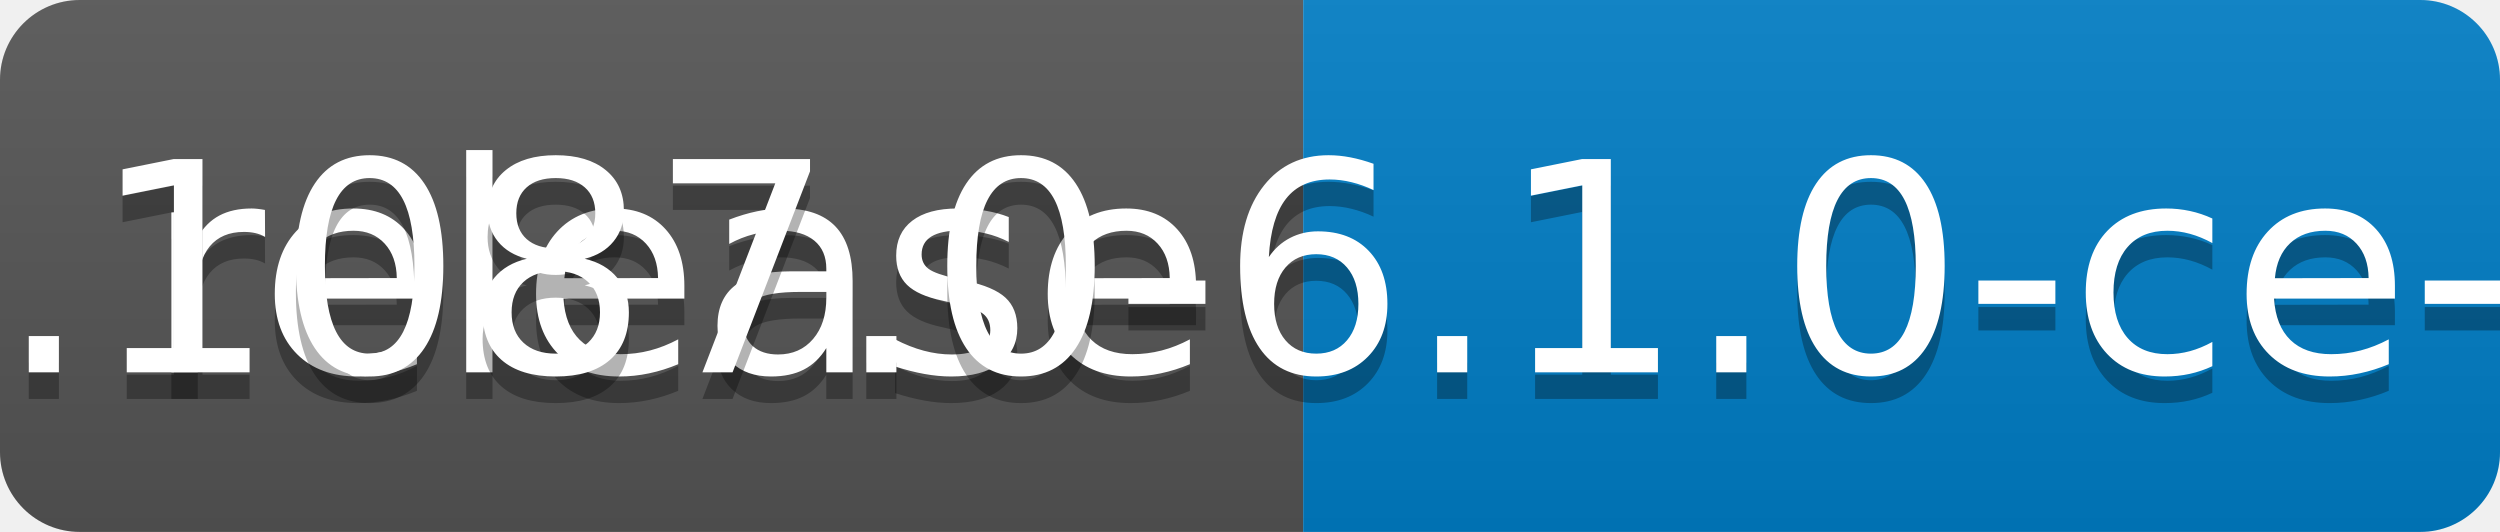
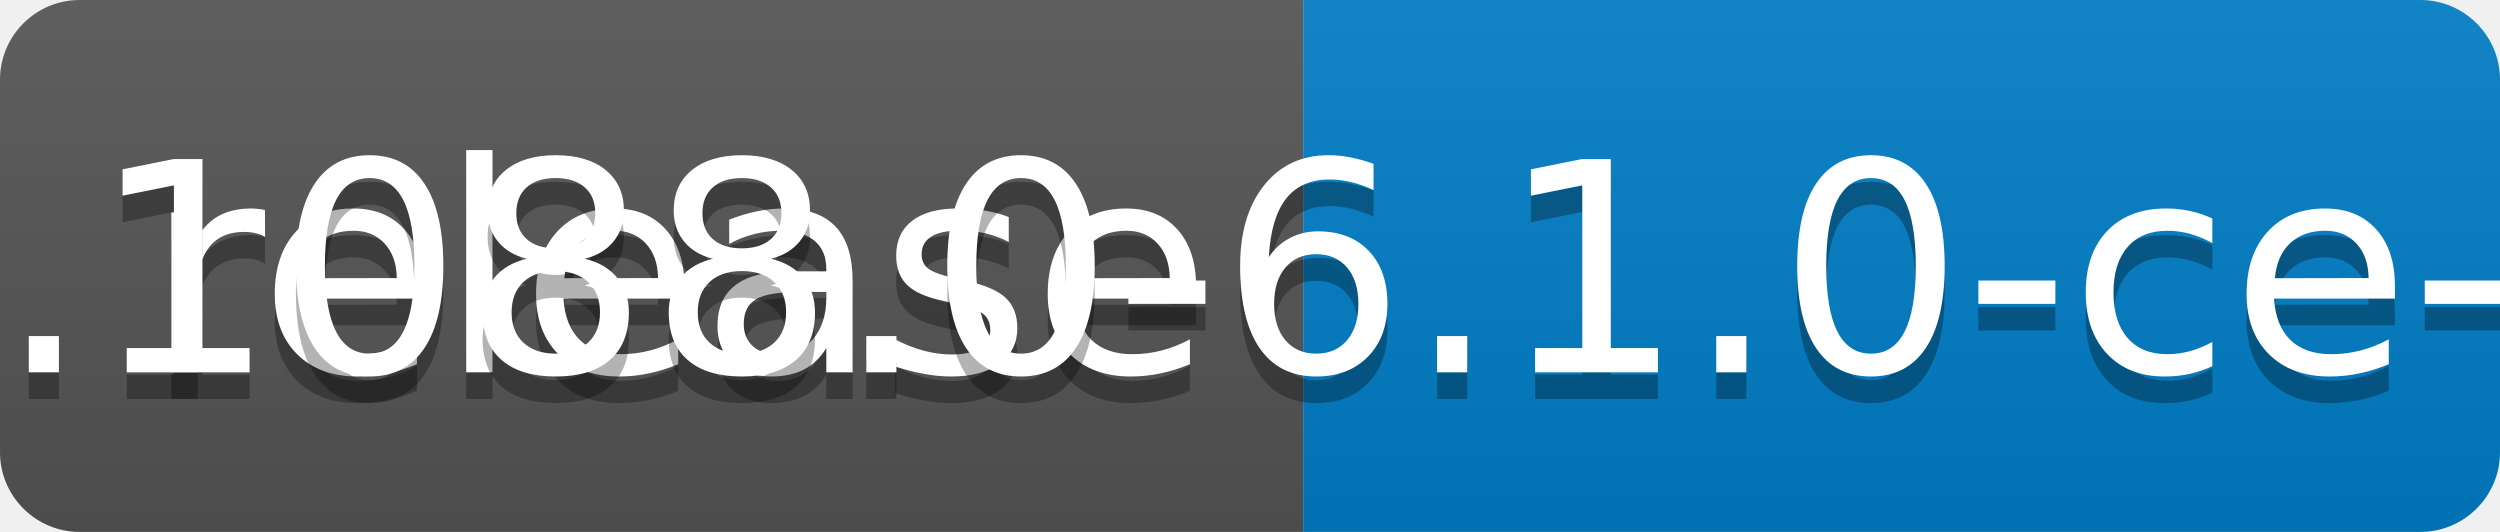
<svg xmlns="http://www.w3.org/2000/svg" width="94" height="20">
  <linearGradient id="b" x2="0" y2="100%">
    <stop offset="0" stop-color="#bbb" stop-opacity=".1" />
    <stop offset="1" stop-opacity=".1" />
  </linearGradient>
  <clipPath id="a">
    <rect width="94" height="20" rx="3" fill="#fff" />
  </clipPath>
  <g clip-path="url(#a)">
    <path fill="#555" d="M0 0h49v20H0z" />
    <path fill="#007ec6" d="M49 0h45v20H49z" />
    <path fill="url(#b)" d="M0 0h94v20H0z" />
  </g>
  <g fill="#fff" text-anchor="middle" font-family="DejaVu Sans,Verdana,Geneva,sans-serif" font-size="110">
    <text x="255" y="150" fill="#010101" fill-opacity=".3" transform="scale(.1)" textLength="390">release</text>
    <text x="255" y="140" transform="scale(.1)" textLength="390">release</text>
-     <text x="705" y="150" fill="#010101" fill-opacity=".3" transform="scale(.1)" textLength="350">v0.1087.0-6.1.0-ce-SNAPSHOT</text>
-     <text x="705" y="140" transform="scale(.1)" textLength="350">v0.1087.0-6.1.0-ce-SNAPSHOT</text>
+     <text x="705" y="150" fill="#010101" fill-opacity=".3" transform="scale(.1)" textLength="350">v0.1088.0-6.1.0-ce-SNAPSHOT</text>
+     <text x="705" y="140" transform="scale(.1)" textLength="350">v0.1088.0-6.1.0-ce-SNAPSHOT</text>
  </g>
</svg>
